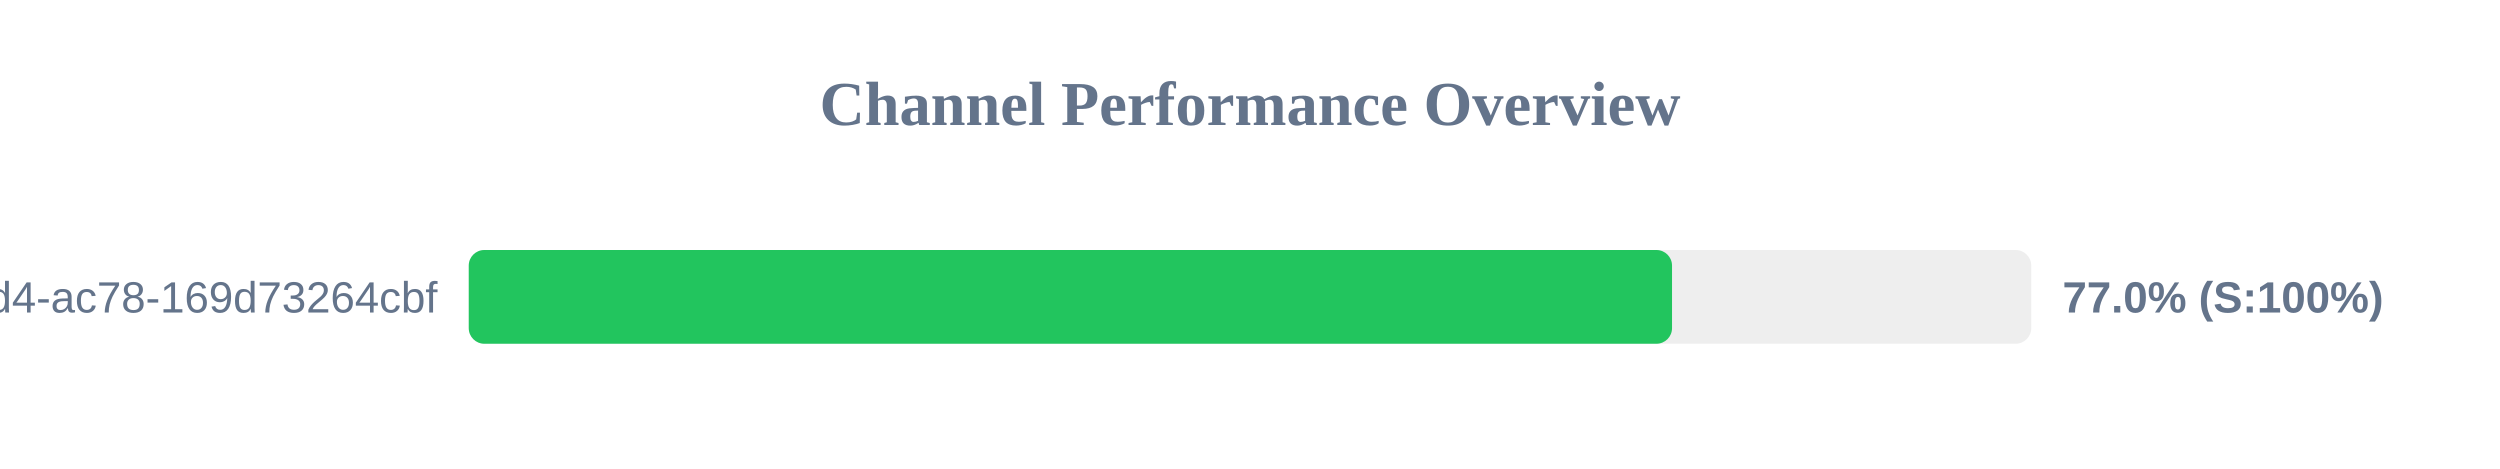
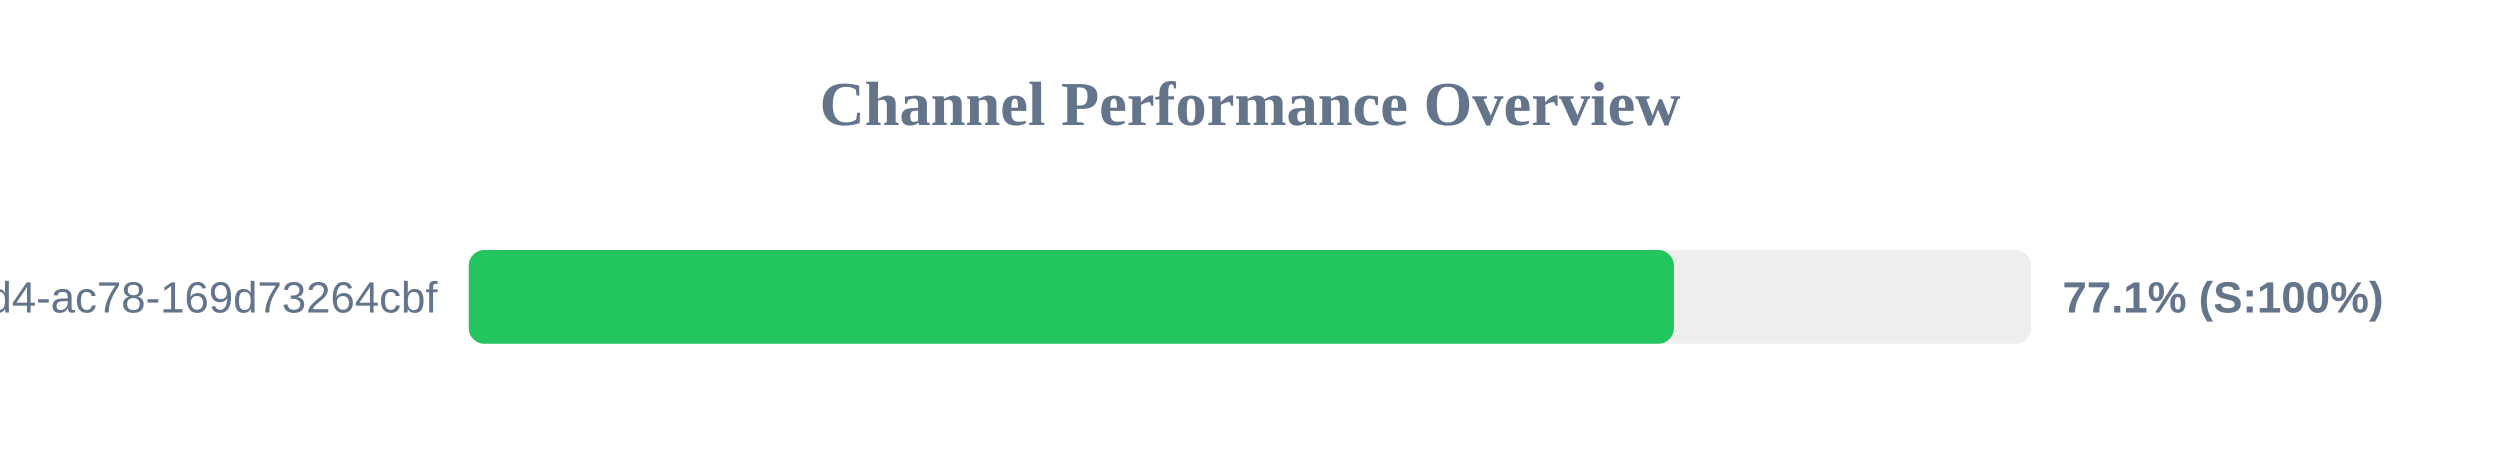
<svg xmlns="http://www.w3.org/2000/svg" width="800" height="150" version="1.1">
  <style>
        .row { font: 14px Arial; fill: #64748b; }
        .score { font: bold 14px Arial; fill: #64748b; }
    </style>
  <text x="400" y="40" text-anchor="middle" font-size="20px" font-weight="bold" fill="#64748b">Channel Performance Overview</text>
  <rect x="150" y="80" width="500" height="30" fill="#eee" rx="5" />
-   <rect x="150" y="80" width="385.05" height="30" fill="#22c55e" rx="5" />
+   <rect x="150" y="80" width="385.65" height="30" fill="#22c55e" rx="5" />
  <text x="140" y="100" text-anchor="end" class="row">?uuid=48c2c901-72e6-46d4-ac78-169d73264cbf</text>
-   <text x="660" y="100" text-anchor="start" class="score">77.0% (S:100%)</text>
+   <text x="660" y="100" text-anchor="start" class="score">77.1% (S:100%)</text>
</svg>
